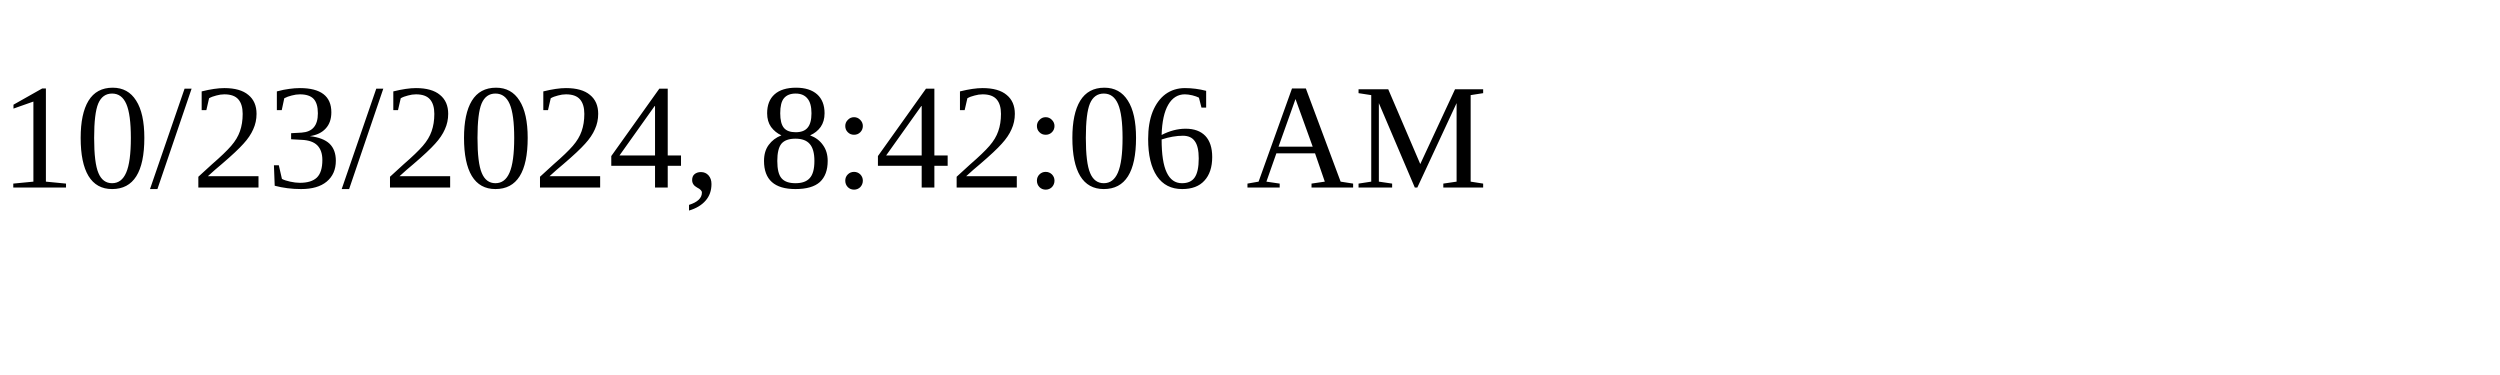
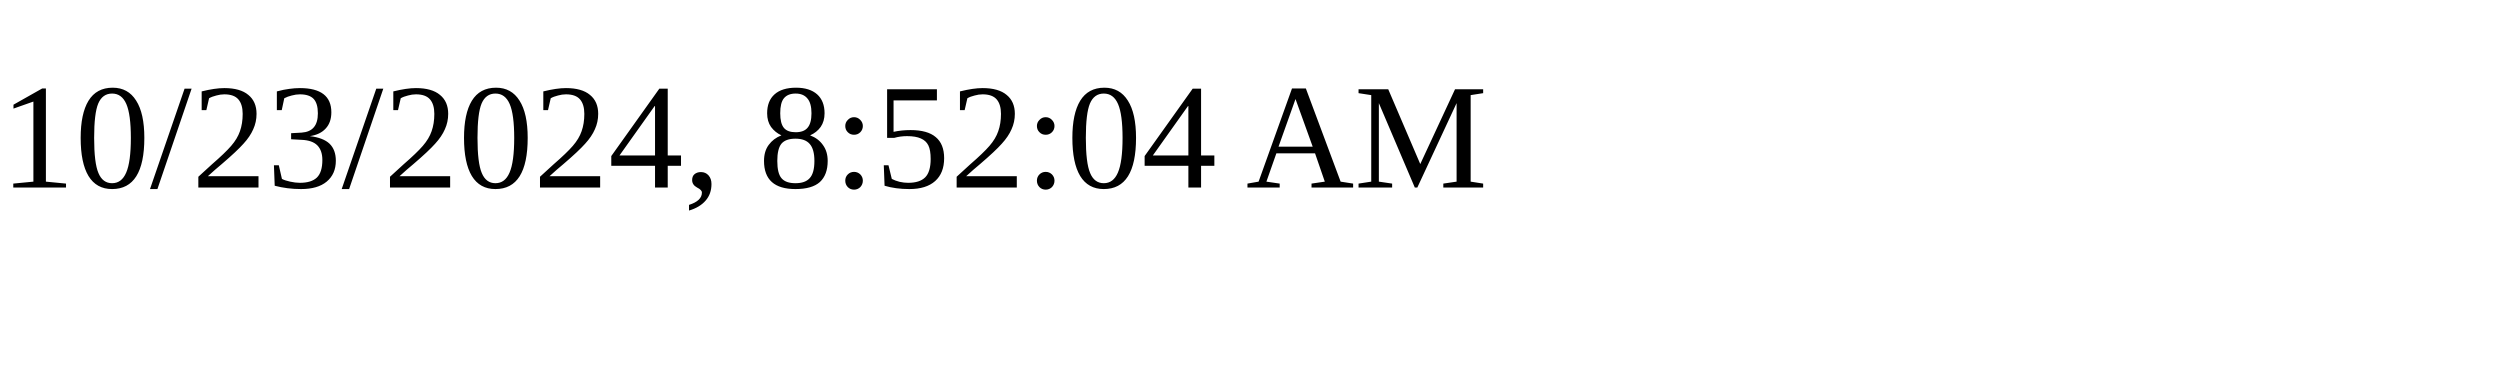
<svg xmlns="http://www.w3.org/2000/svg" height="30" width="200">
-   <text x="0" y="15">10/23/2024, 8:42:06 AM</text>
+   <text x="0" y="15">10/23/2024, 8:52:04 AM</text>
</svg>
